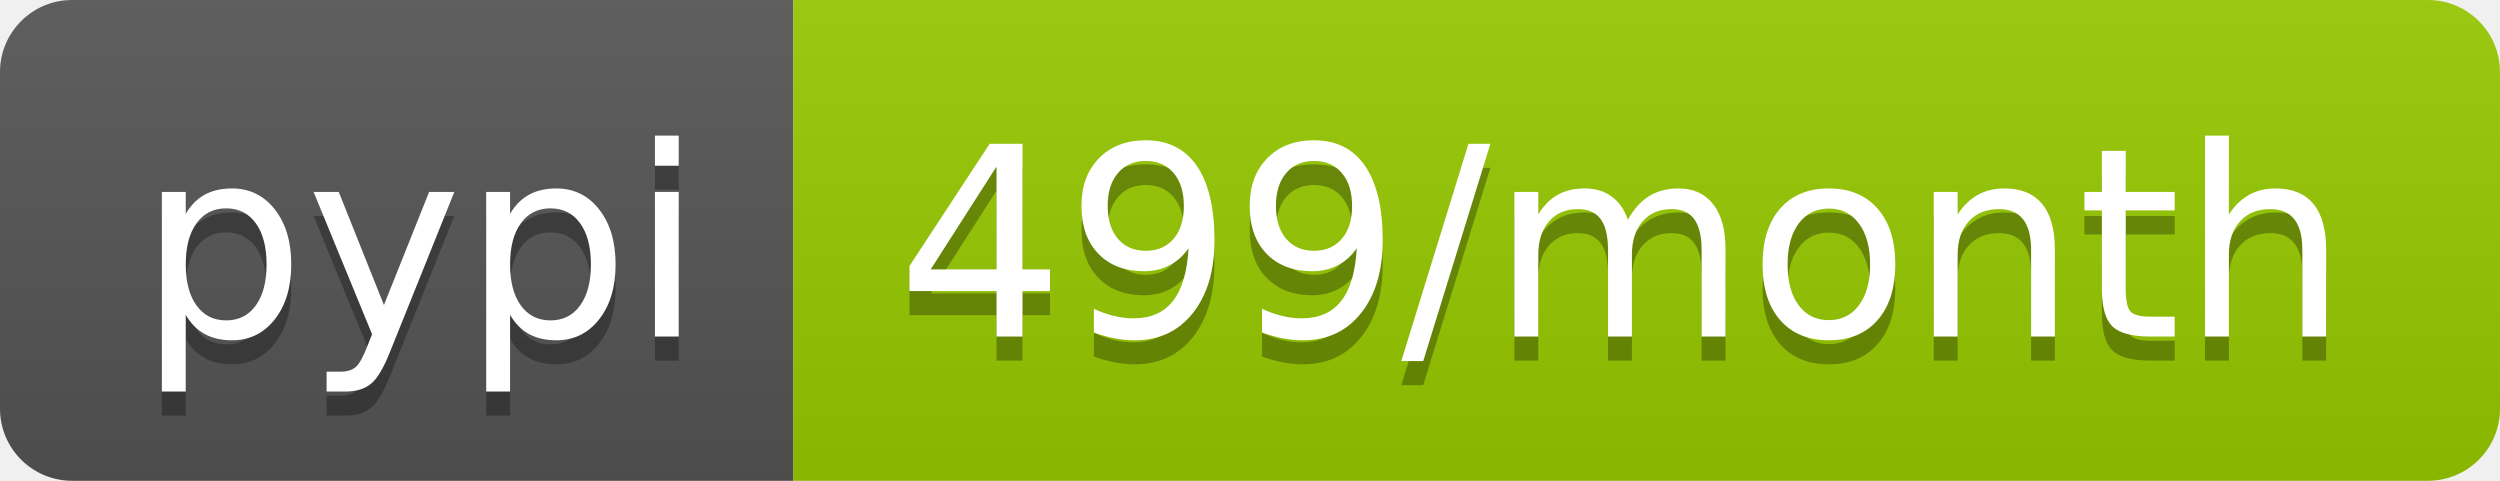
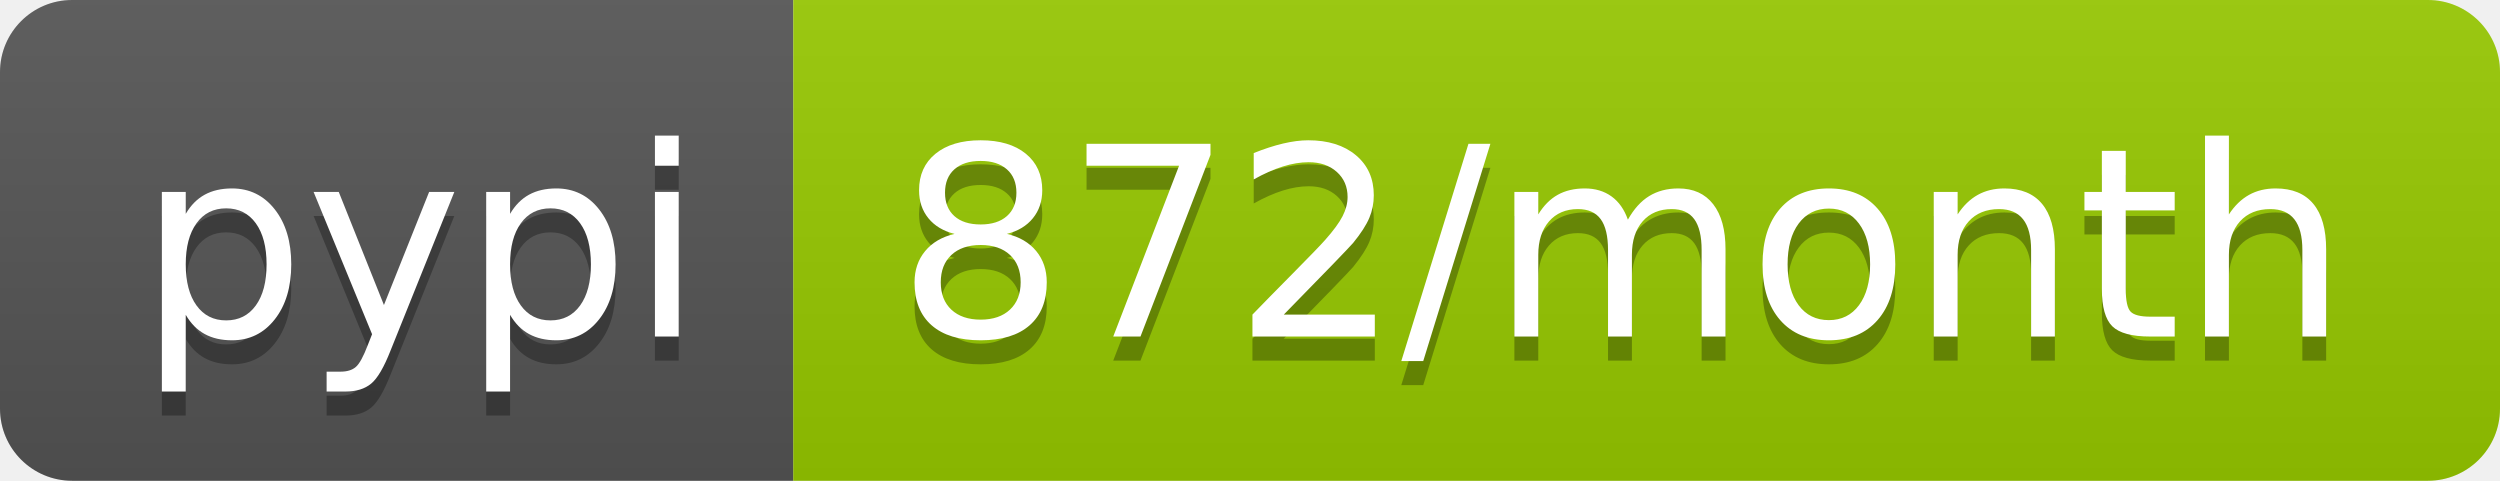
- <svg xmlns="http://www.w3.org/2000/svg" width="104" height="20" role="img" aria-label="pypi: 499/month">
+ <svg xmlns="http://www.w3.org/2000/svg" width="104" height="20" role="img" aria-label="pypi: 872/month">
  <linearGradient id="s" x2="0" y2="100%">
    <stop offset="0" stop-color="#bbb" stop-opacity=".1" />
    <stop offset="1" stop-opacity=".1" />
  </linearGradient>
  <clipPath id="r">
    <rect width="104" height="20" rx="3" fill="#fff" />
  </clipPath>
  <g clip-path="url(#r)">
    <rect width="33" height="20" fill="#555" />
    <rect x="33" width="71" height="20" fill="#97ca00" />
    <rect width="104" height="20" fill="url(#s)" />
  </g>
  <g fill="#fff" text-anchor="middle" font-family="Verdana,Geneva,DejaVu Sans,sans-serif" text-rendering="geometricPrecision" font-size="110">
    <text aria-hidden="true" x="175" y="150" fill="#010101" fill-opacity=".3" transform="scale(.1)" textLength="230">pypi</text>
    <text x="175" y="140" transform="scale(.1)" fill="#fff" textLength="230">pypi</text>
-     <text aria-hidden="true" x="675" y="150" fill="#010101" fill-opacity=".3" transform="scale(.1)" textLength="610">499/month</text>
-     <text x="675" y="140" transform="scale(.1)" fill="#fff" textLength="610">499/month</text>
+     <text aria-hidden="true" x="675" y="150" fill="#010101" fill-opacity=".3" transform="scale(.1)" textLength="610">872/month</text>
+     <text x="675" y="140" transform="scale(.1)" fill="#fff" textLength="610">872/month</text>
  </g>
</svg>
